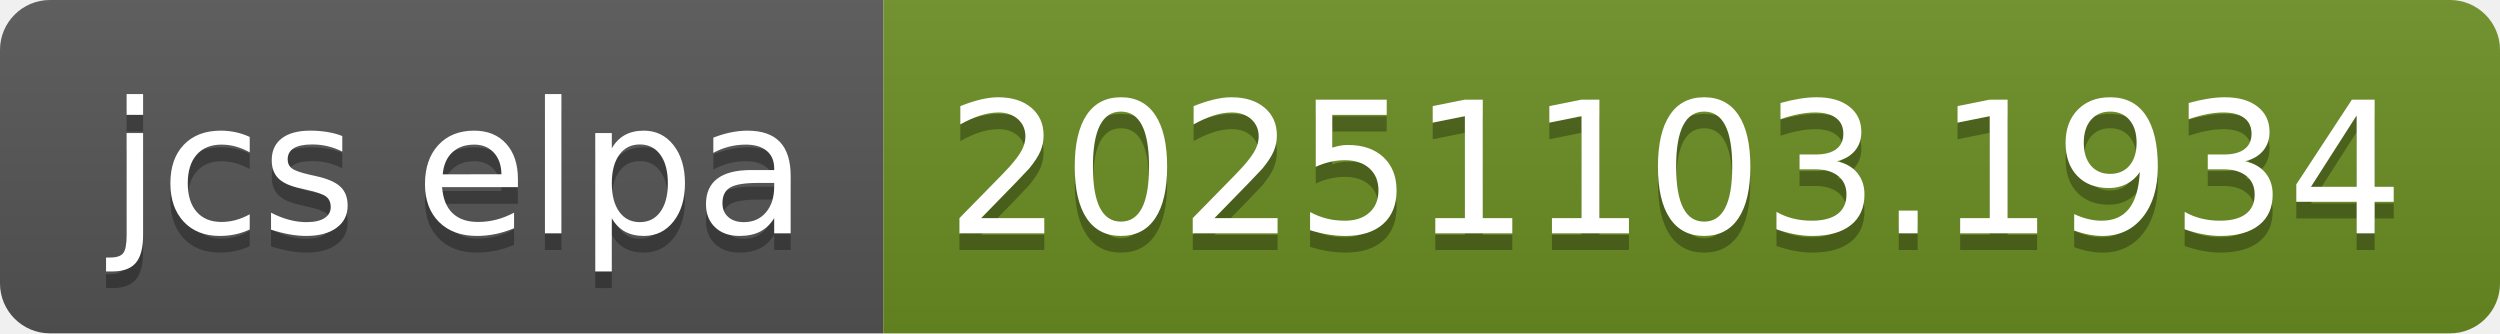
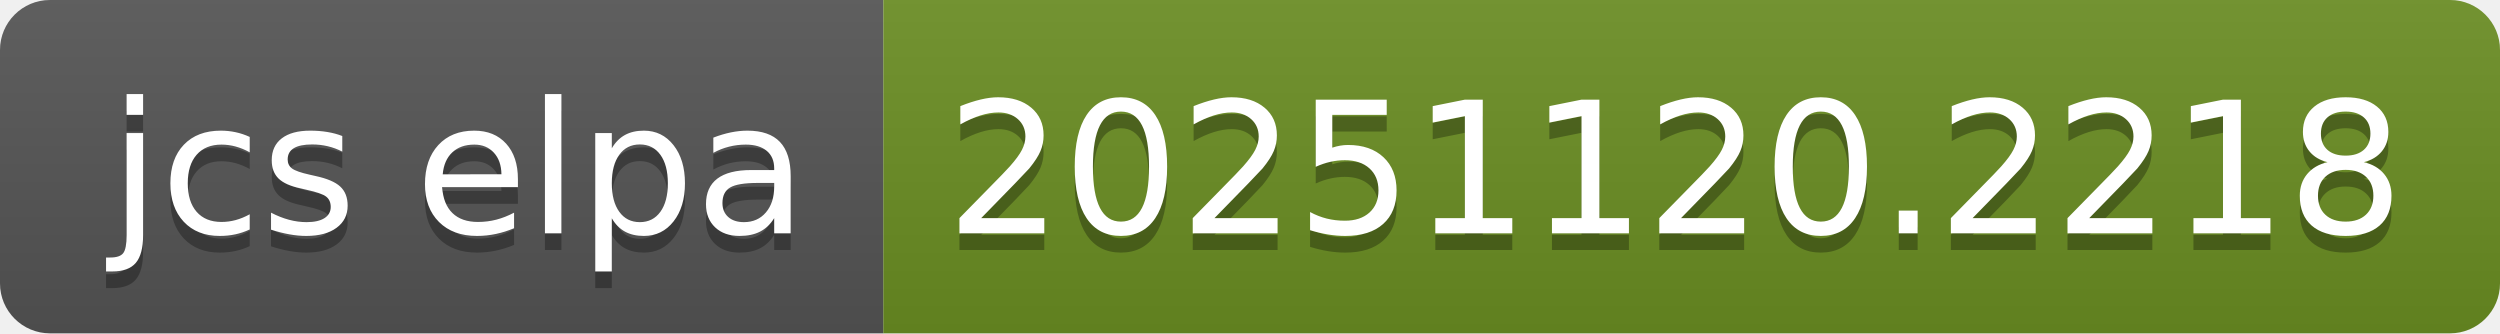
- <svg xmlns="http://www.w3.org/2000/svg" width="150" height="20" role="img" aria-label="jcs elpa: 20251103.1934">
+ <svg xmlns="http://www.w3.org/2000/svg" width="150" height="20" role="img" aria-label="jcs elpa: 20251120.2218">
  <linearGradient id="s" x2="0" y2="100%">
    <stop offset="0" stop-color="#bbb" stop-opacity=".1" />
    <stop offset="1" stop-opacity=".1" />
  </linearGradient>
  <clipPath id="r">
    <rect width="150" height="20" rx="3" fill="#fff" />
  </clipPath>
  <g clip-path="url(#r)">
    <rect width="53" height="20" fill="#555" />
    <rect x="53" width="97" height="20" fill="#6b8e23" />
    <rect width="150" height="20" fill="url(#s)" />
  </g>
  <g fill="#fff" text-anchor="middle" font-family="Verdana,Geneva,DejaVu Sans,sans-serif" text-rendering="geometricPrecision" font-size="110">
    <text aria-hidden="true" x="275" y="150" fill="#010101" fill-opacity=".3" transform="scale(.1)" textLength="430">jcs elpa</text>
    <text x="275" y="140" transform="scale(.1)" fill="#fff" textLength="430">jcs elpa</text>
-     <text aria-hidden="true" x="1005" y="150" fill="#010101" fill-opacity=".3" transform="scale(.1)" textLength="870">20251103.1934</text>
-     <text x="1005" y="140" transform="scale(.1)" fill="#fff" textLength="870">20251103.1934</text>
+     <text aria-hidden="true" x="1005" y="150" fill="#010101" fill-opacity=".3" transform="scale(.1)" textLength="870">20251120.2218</text>
+     <text x="1005" y="140" transform="scale(.1)" fill="#fff" textLength="870">20251120.2218</text>
  </g>
</svg>
